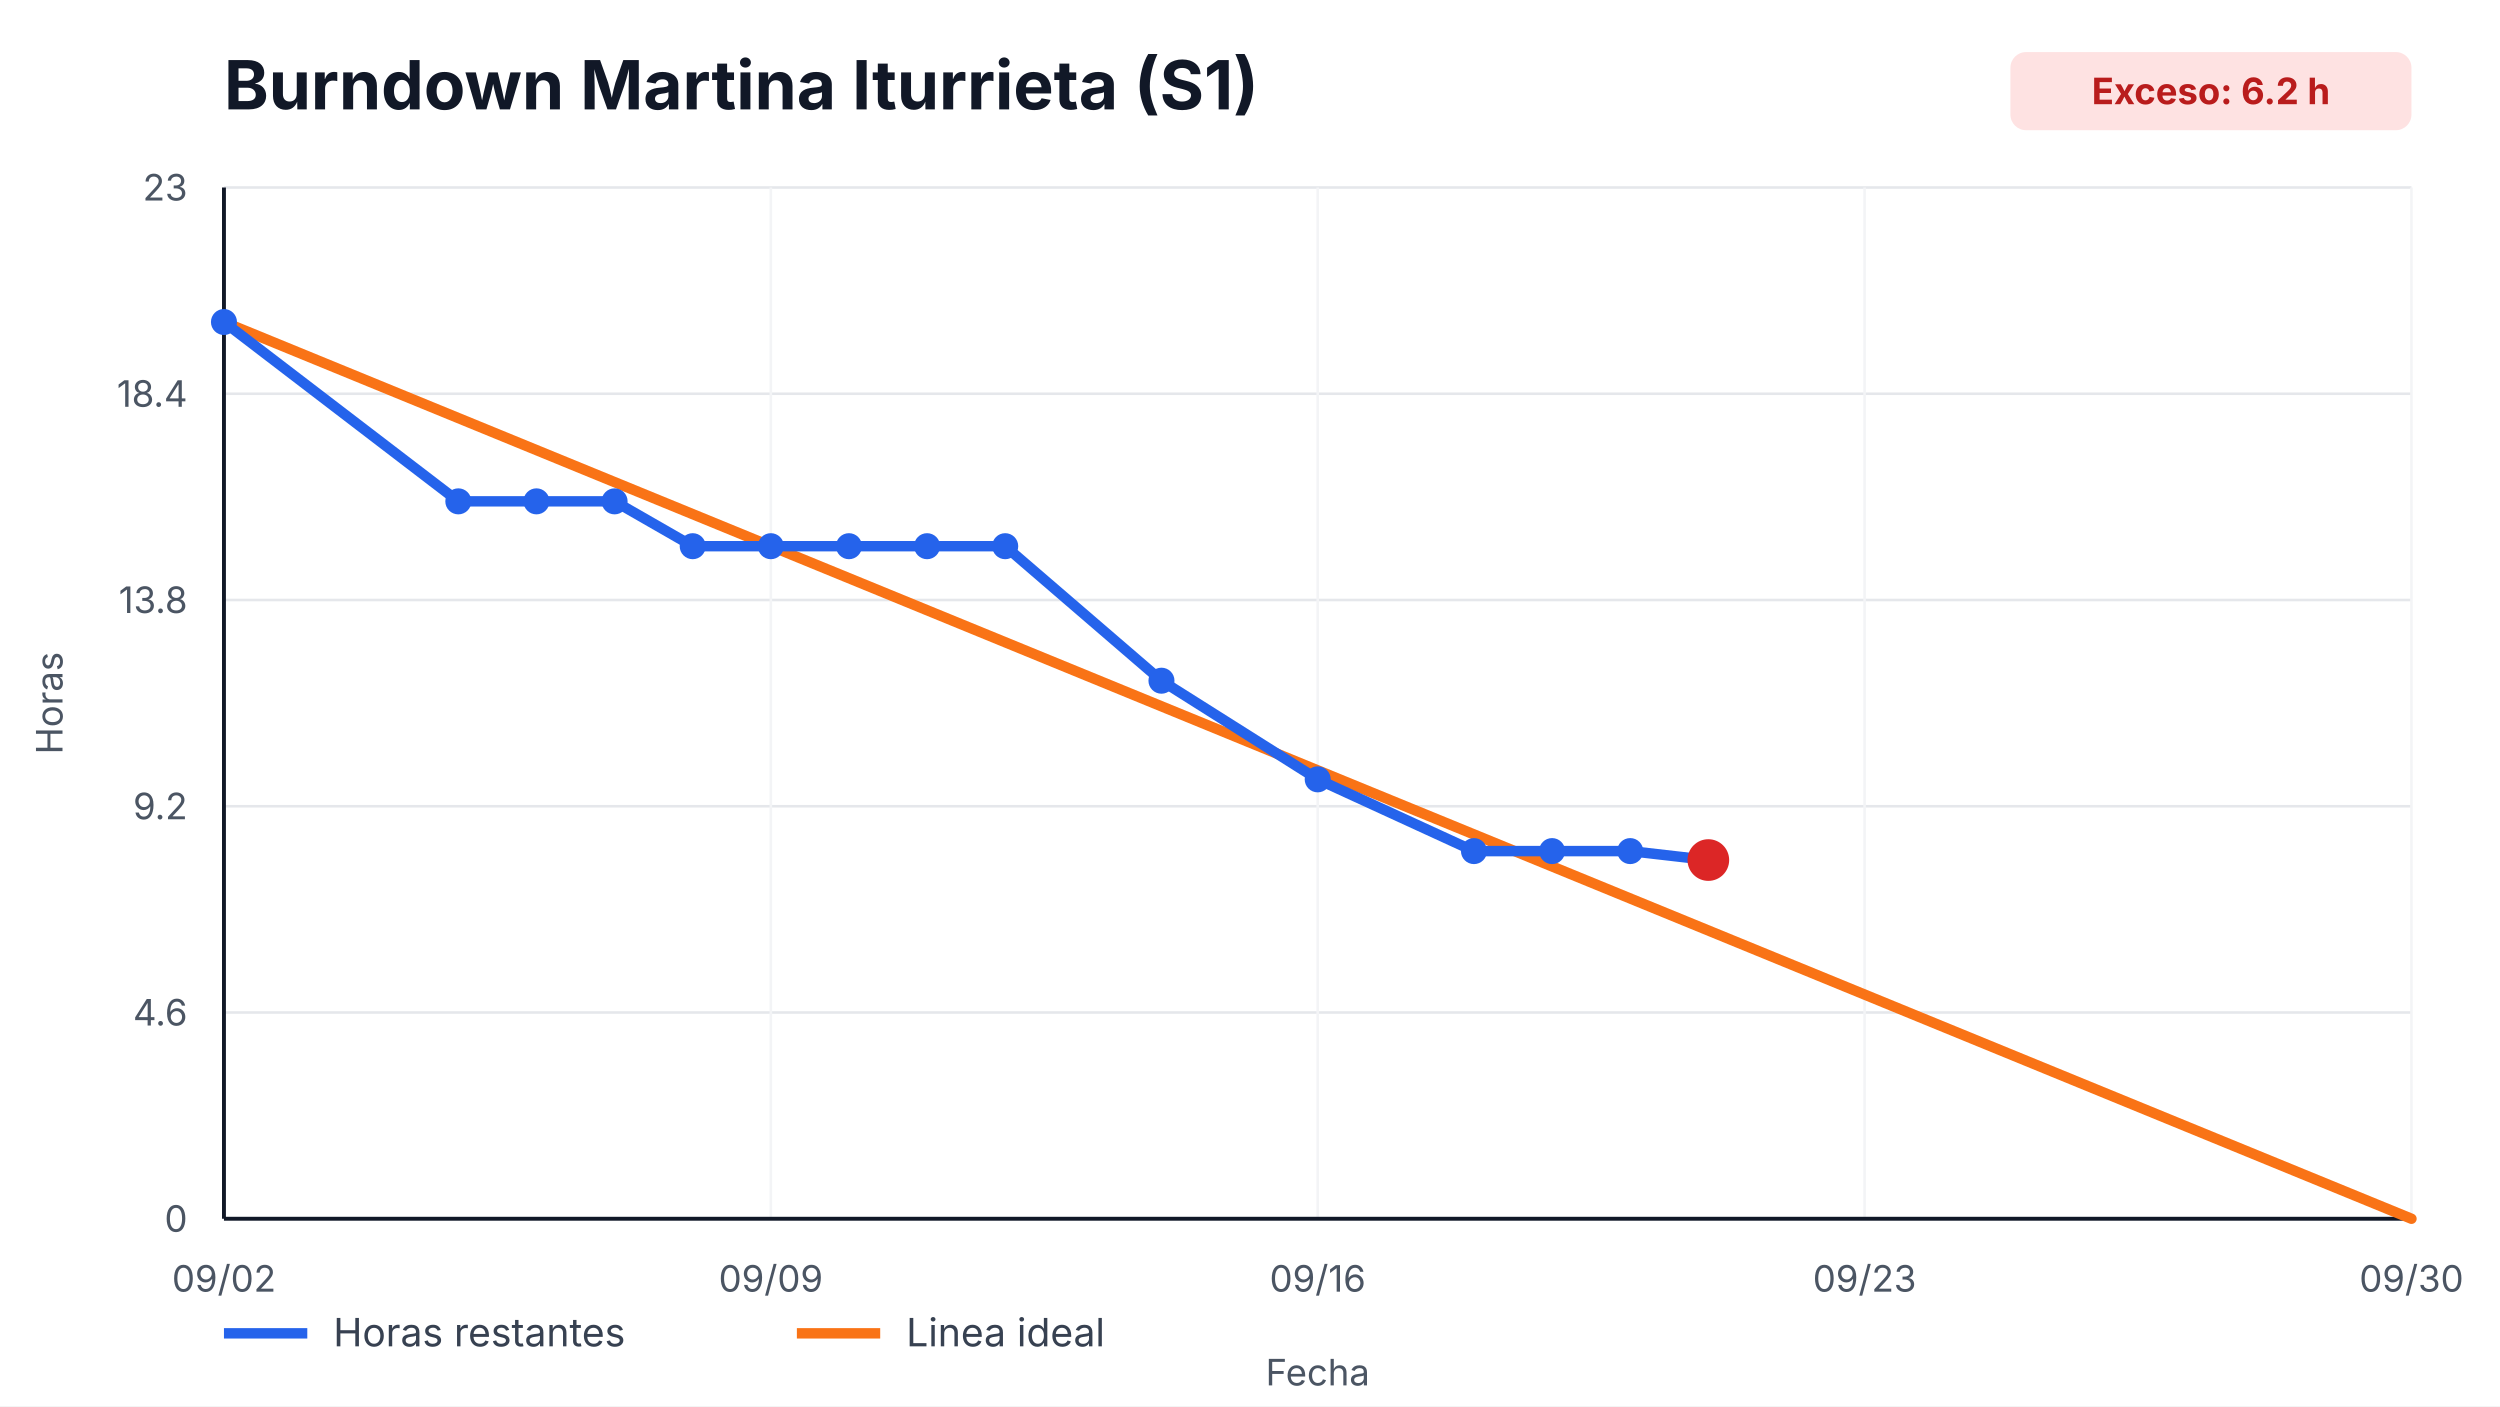
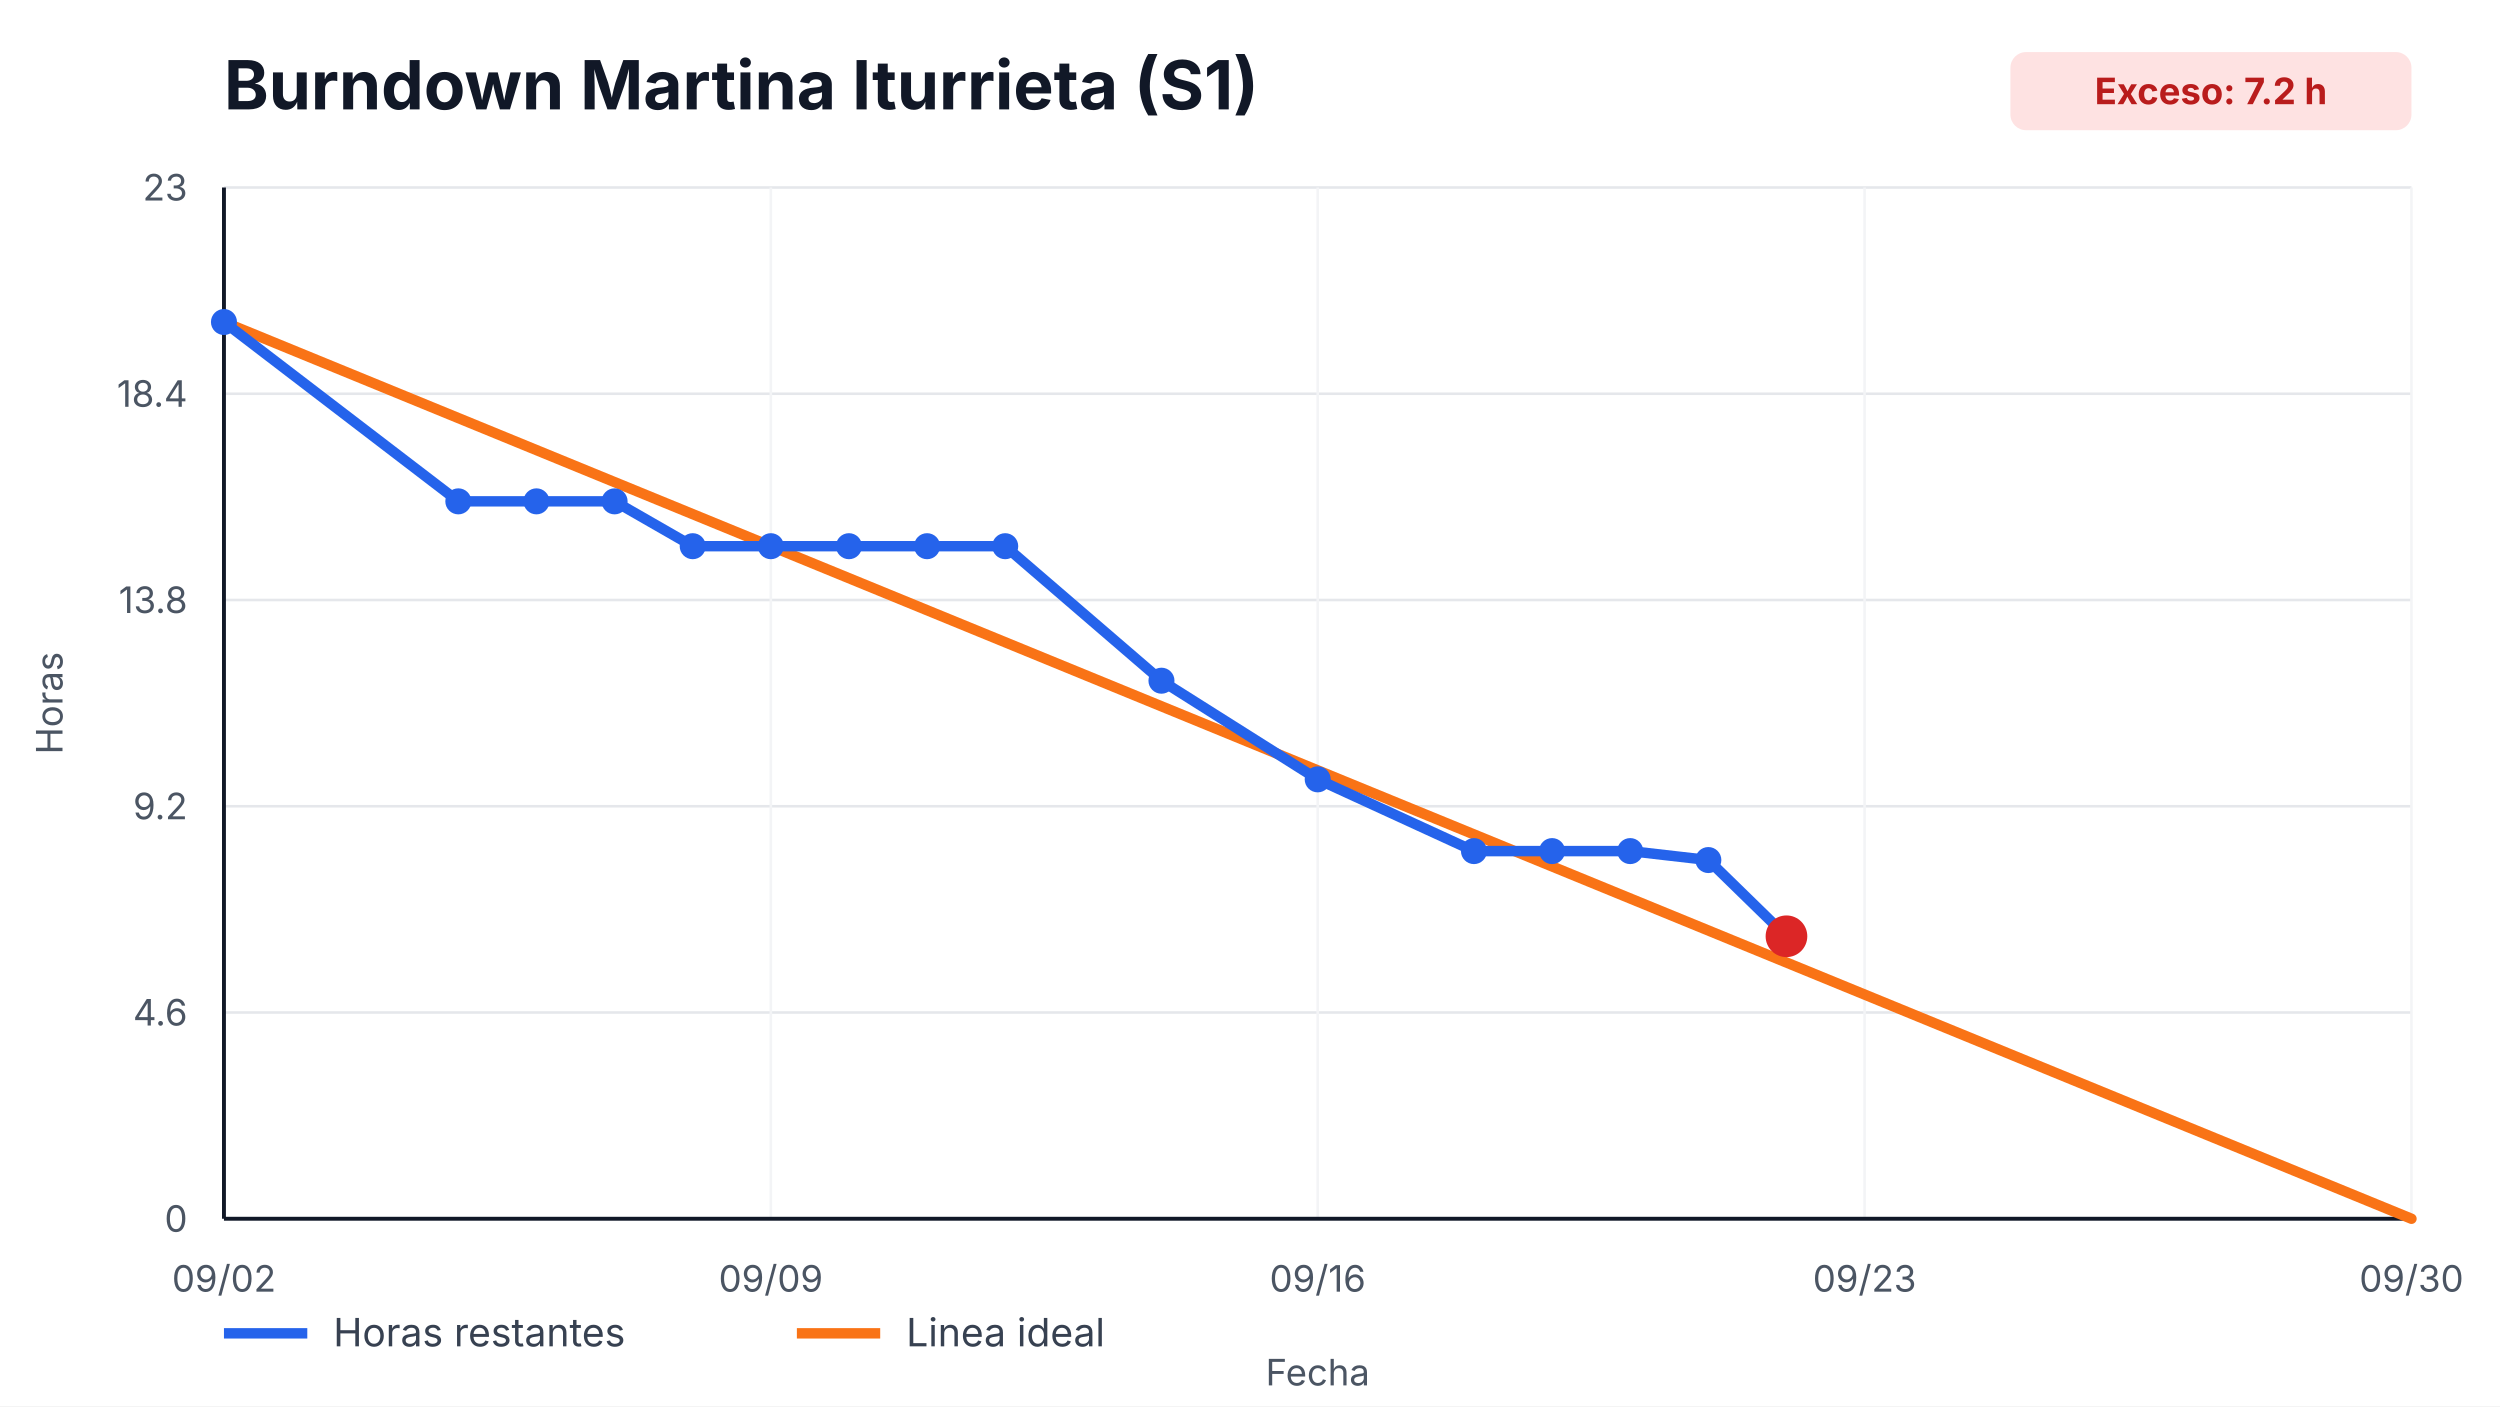
<svg xmlns="http://www.w3.org/2000/svg" width="960" height="540" viewBox="0 0 960 540" role="img" aria-label="Burndown Martina Iturrieta (S1)">
  <style>
    text { font-family: -apple-system, BlinkMacSystemFont, "Segoe UI", sans-serif; fill: #111827; }
    .title { font-size: 26px; font-weight: 700; }
    .axis { font-size: 14px; fill: #4b5563; }
    .legend { font-size: 15px; fill: #374151; }
    .overrun { font-size: 14px; font-weight: 700; fill: #b91c1c; }
  </style>
  <rect width="100%" height="100%" fill="#ffffff" />
  <text x="86" y="42" class="title">Burndown Martina Iturrieta (S1)</text>
  <rect x="772" y="20" width="154" height="30" rx="6" fill="#fee2e2" />
-   <text x="849" y="40" text-anchor="middle" class="overrun">Exceso: 6.2 h</text>
+   <text x="849" y="40" text-anchor="middle" class="overrun">Exceso: 7.2 h</text>
  <g>
    <line x1="86" y1="468.00" x2="926" y2="468.00" stroke="#e5e7eb" />
    <line x1="86" y1="388.80" x2="926" y2="388.80" stroke="#e5e7eb" />
    <line x1="86" y1="309.60" x2="926" y2="309.60" stroke="#e5e7eb" />
    <line x1="86" y1="230.40" x2="926" y2="230.40" stroke="#e5e7eb" />
    <line x1="86" y1="151.20" x2="926" y2="151.20" stroke="#e5e7eb" />
    <line x1="86" y1="72.00" x2="926" y2="72.00" stroke="#e5e7eb" />
  </g>
  <g>
    <line x1="86.00" y1="72" x2="86.00" y2="468" stroke="#f3f4f6" />
    <text x="86.00" y="496" text-anchor="middle" class="axis">09/02</text>
    <line x1="296.00" y1="72" x2="296.00" y2="468" stroke="#f3f4f6" />
    <text x="296.00" y="496" text-anchor="middle" class="axis">09/09</text>
    <line x1="506.00" y1="72" x2="506.00" y2="468" stroke="#f3f4f6" />
    <text x="506.00" y="496" text-anchor="middle" class="axis">09/16</text>
    <line x1="716.00" y1="72" x2="716.00" y2="468" stroke="#f3f4f6" />
    <text x="716.00" y="496" text-anchor="middle" class="axis">09/23</text>
    <line x1="926.00" y1="72" x2="926.00" y2="468" stroke="#f3f4f6" />
    <text x="926.00" y="496" text-anchor="middle" class="axis">09/30</text>
  </g>
  <line x1="86" y1="468" x2="926" y2="468" stroke="#111827" stroke-width="1.5" />
  <line x1="86" y1="72" x2="86" y2="468" stroke="#111827" stroke-width="1.5" />
  <g>
    <text x="72" y="473.00" text-anchor="end" class="axis">0</text>
    <text x="72" y="393.80" text-anchor="end" class="axis">4.6</text>
    <text x="72" y="314.60" text-anchor="end" class="axis">9.2</text>
    <text x="72" y="235.40" text-anchor="end" class="axis">13.8</text>
    <text x="72" y="156.20" text-anchor="end" class="axis">18.4</text>
    <text x="72" y="77.00" text-anchor="end" class="axis">23</text>
  </g>
  <polyline points="86.00,123.65 926.00,468.00" fill="none" stroke="#f97316" stroke-width="4" stroke-linecap="round" />
-   <polyline points="86.00,123.65 176.00,192.52 206.00,192.52 236.00,192.52 266.00,209.74 296.00,209.74 326.00,209.74 356.00,209.74 386.00,209.74 446.00,261.39 506.00,299.27 566.00,326.82 596.00,326.82 626.00,326.82 656.00,330.26" fill="none" stroke="#2563eb" stroke-width="4" stroke-linecap="round" stroke-linejoin="round" />
+   <polyline points="86.00,123.65 176.00,192.52 206.00,192.52 236.00,192.52 266.00,209.74 296.00,209.74 326.00,209.74 356.00,209.74 386.00,209.74 446.00,261.39 506.00,299.27 566.00,326.82 596.00,326.82 626.00,326.82 656.00,330.26 686.00,359.53" fill="none" stroke="#2563eb" stroke-width="4" stroke-linecap="round" stroke-linejoin="round" />
  <g>
    <circle cx="86.00" cy="123.65" r="5" fill="#2563eb" />
    <circle cx="176.00" cy="192.52" r="5" fill="#2563eb" />
    <circle cx="206.00" cy="192.52" r="5" fill="#2563eb" />
    <circle cx="236.00" cy="192.52" r="5" fill="#2563eb" />
    <circle cx="266.00" cy="209.74" r="5" fill="#2563eb" />
    <circle cx="296.00" cy="209.74" r="5" fill="#2563eb" />
    <circle cx="326.00" cy="209.74" r="5" fill="#2563eb" />
    <circle cx="356.00" cy="209.74" r="5" fill="#2563eb" />
    <circle cx="386.00" cy="209.74" r="5" fill="#2563eb" />
    <circle cx="446.00" cy="261.39" r="5" fill="#2563eb" />
    <circle cx="506.00" cy="299.27" r="5" fill="#2563eb" />
    <circle cx="566.00" cy="326.82" r="5" fill="#2563eb" />
    <circle cx="596.00" cy="326.82" r="5" fill="#2563eb" />
    <circle cx="626.00" cy="326.82" r="5" fill="#2563eb" />
    <circle cx="656.00" cy="330.26" r="5" fill="#2563eb" />
+     <circle cx="686.00" cy="359.53" r="5" fill="#2563eb" />
  </g>
-   <circle cx="656.00" cy="330.26" r="8" fill="#dc2626" />
+   <circle cx="686.00" cy="359.53" r="8" fill="#dc2626" />
  <line x1="86" y1="512" x2="118" y2="512" stroke="#2563eb" stroke-width="4" />
  <text x="128" y="517" class="legend">Horas restantes</text>
  <line x1="306" y1="512" x2="338" y2="512" stroke="#f97316" stroke-width="4" />
  <text x="348" y="517" class="legend">Linea ideal</text>
  <text x="506.0" y="532" text-anchor="middle" class="axis">Fecha</text>
  <text x="24" y="270.0" transform="rotate(-90 24,270.0)" text-anchor="middle" class="axis">Horas</text>
</svg>
